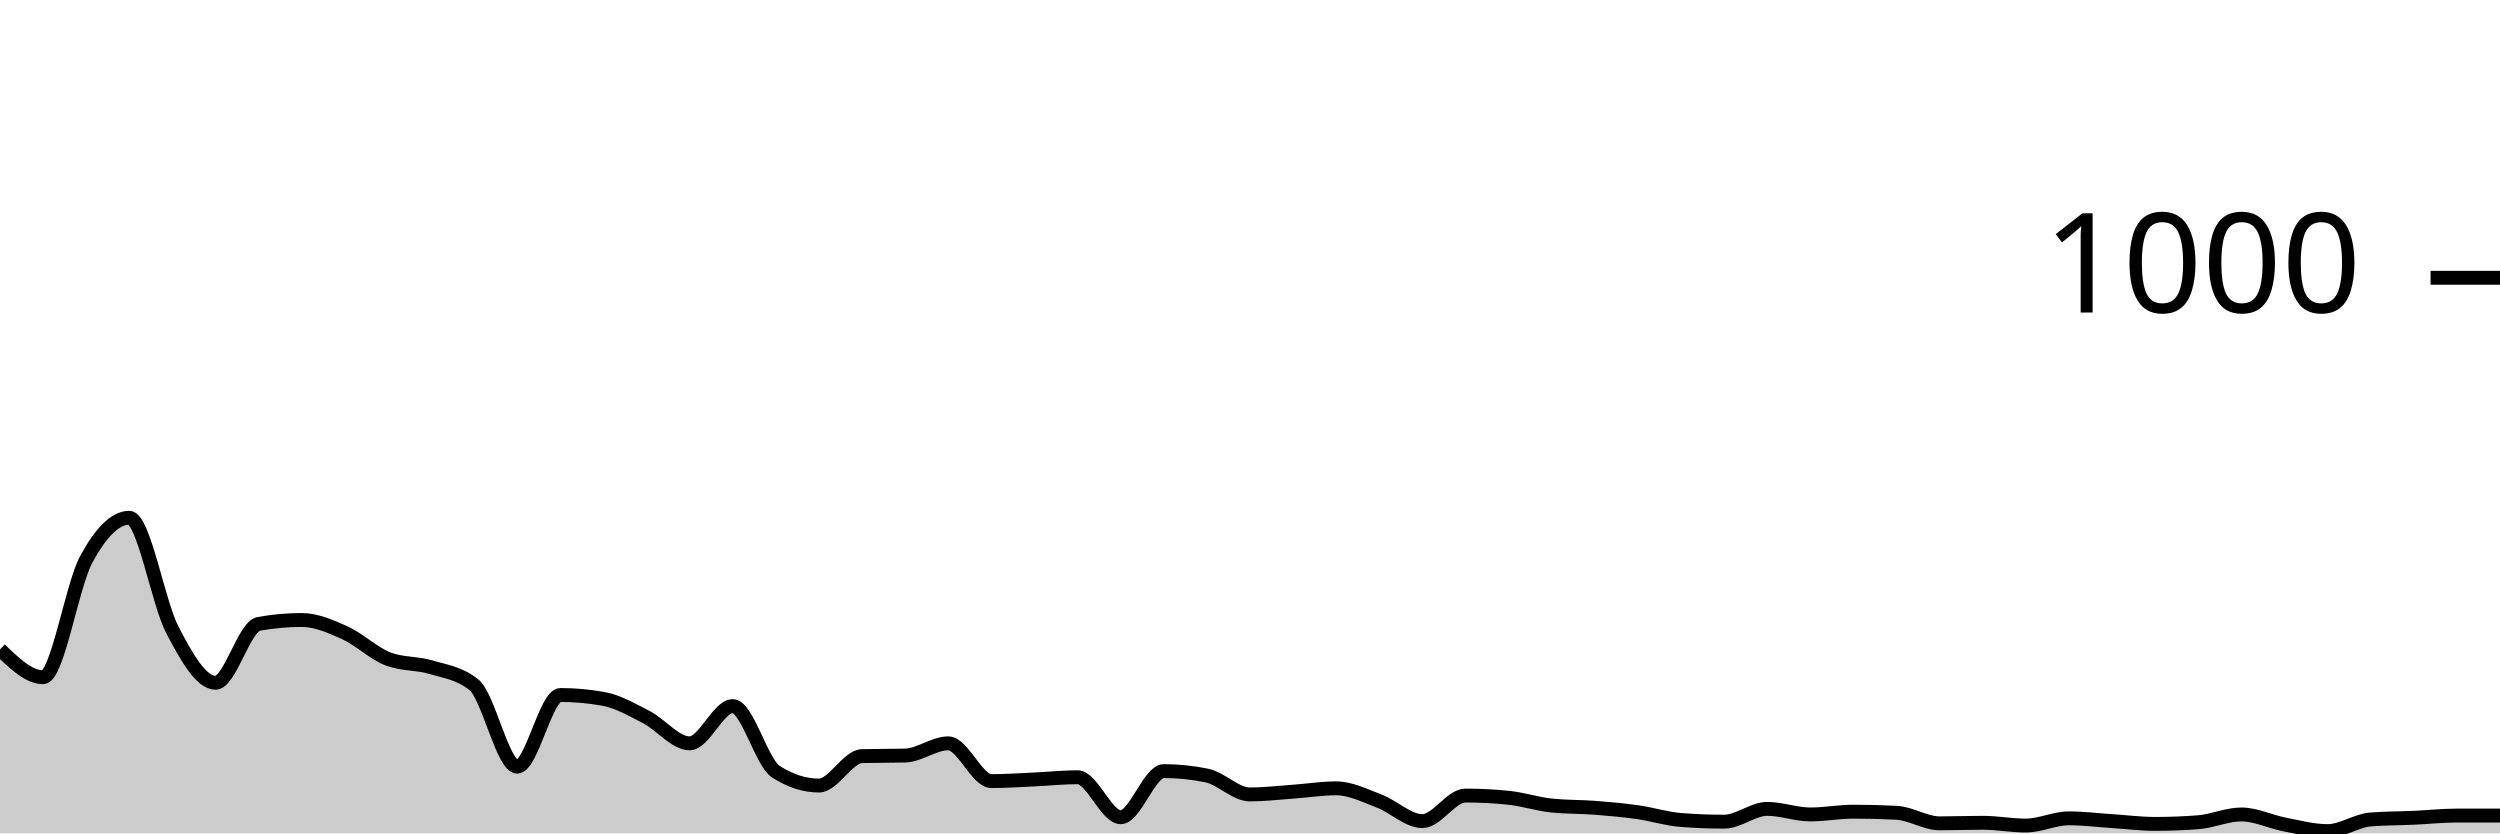
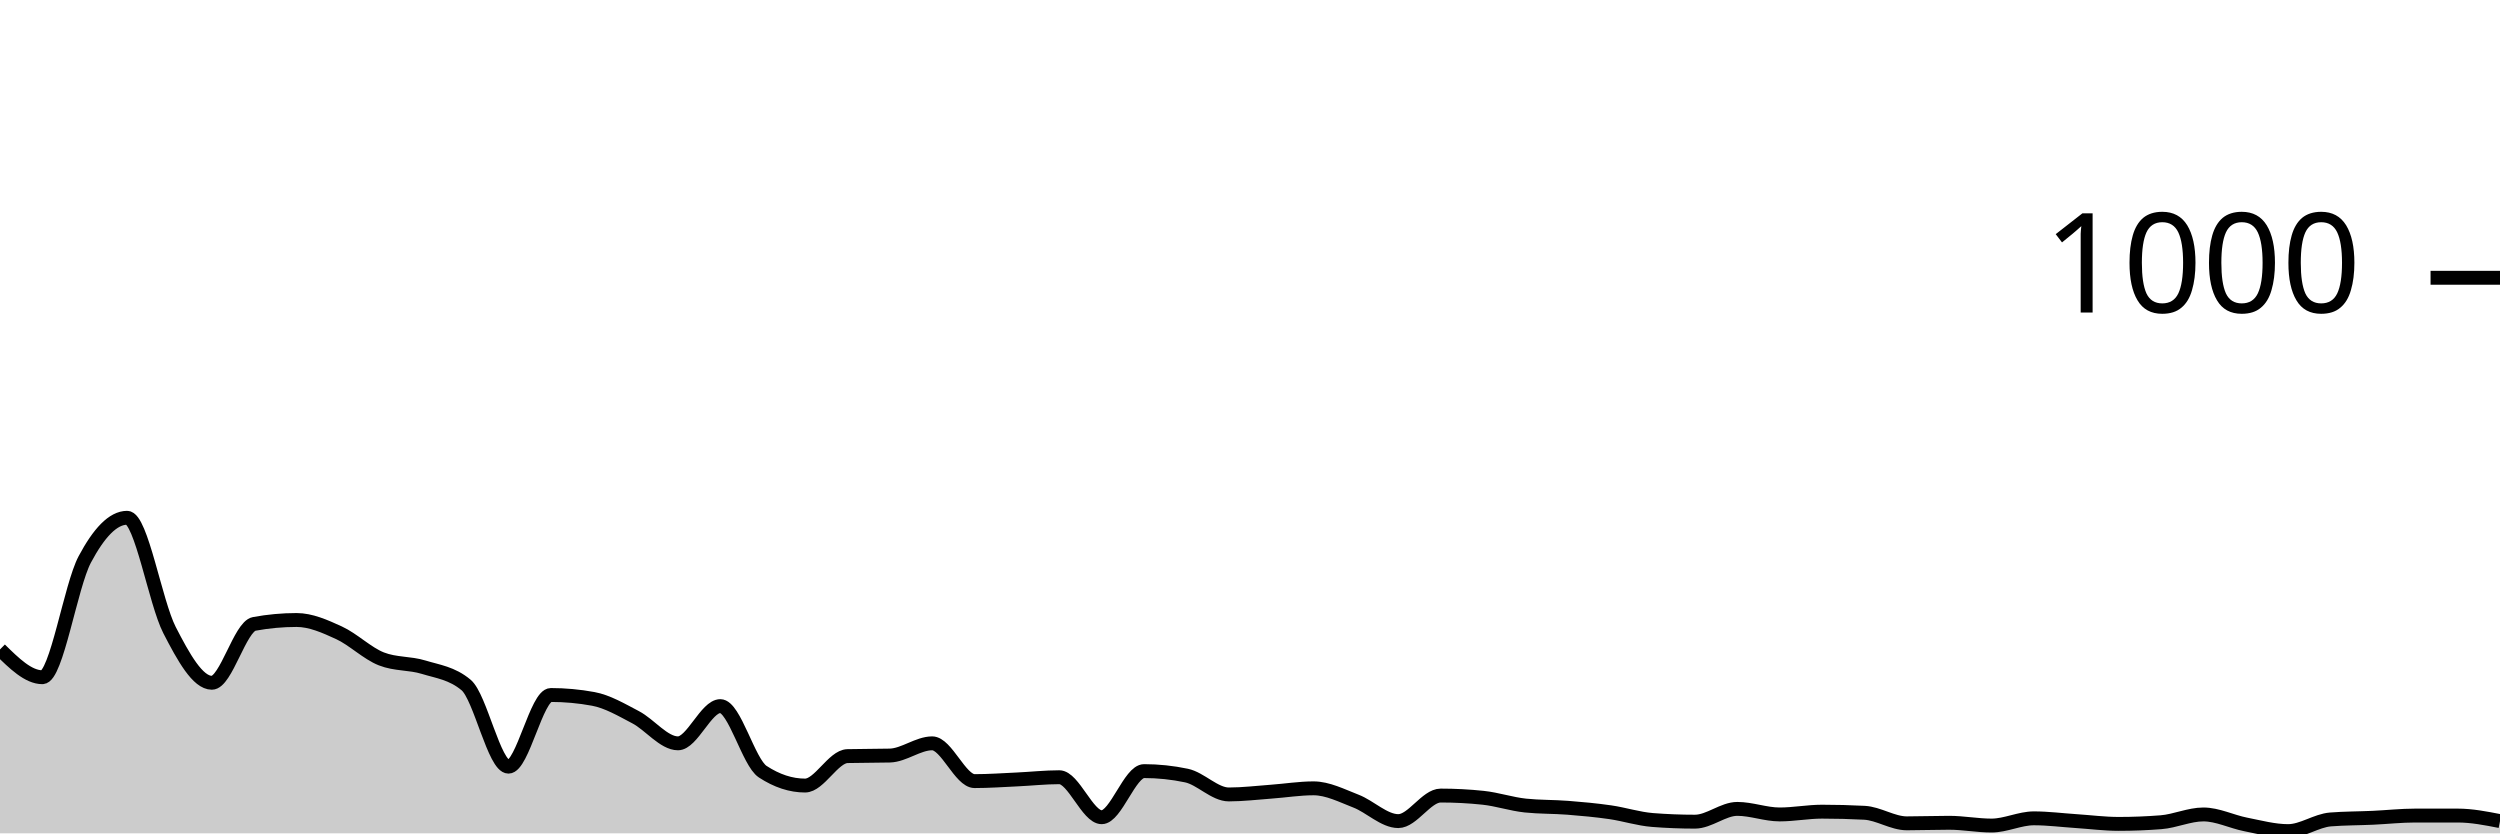
<svg xmlns="http://www.w3.org/2000/svg" viewBox="0 0 180 60">
  <g transform="translate(0,20)">
-     <path class="area" fill="rgba(0, 0, 0, 0.2)" d="M0,26.76C1.034,27.76,2.069,28.76,3.103,28.76C4.138,28.76,5.172,22.193,6.207,20.28C7.241,18.367,8.276,17.28,9.31,17.28C10.345,17.28,11.379,23.38,12.414,25.36C13.448,27.34,14.483,29.16,15.517,29.16C16.552,29.16,17.586,25.107,18.621,24.92C19.655,24.733,20.69,24.64,21.724,24.64C22.759,24.64,23.793,25.093,24.828,25.56C25.862,26.027,26.897,27.04,27.931,27.44C28.966,27.84,30,27.727,31.034,28.04C32.069,28.353,33.103,28.467,34.138,29.32C35.172,30.173,36.207,35.2,37.241,35.2C38.276,35.2,39.31,30.04,40.345,30.04C41.379,30.04,42.414,30.133,43.448,30.32C44.483,30.507,45.517,31.107,46.552,31.64C47.586,32.173,48.621,33.52,49.655,33.52C50.69,33.52,51.724,30.84,52.759,30.84C53.793,30.84,54.828,34.893,55.862,35.56C56.897,36.227,57.931,36.56,58.966,36.56C60,36.56,61.034,34.467,62.069,34.44C63.103,34.413,64.138,34.427,65.172,34.4C66.207,34.373,67.241,33.52,68.276,33.52C69.31,33.52,70.345,36.24,71.379,36.24C72.414,36.24,73.448,36.167,74.483,36.12C75.517,36.073,76.552,35.96,77.586,35.96C78.621,35.96,79.655,38.84,80.69,38.84C81.724,38.84,82.759,35.52,83.793,35.52C84.828,35.52,85.862,35.627,86.897,35.84C87.931,36.053,88.966,37.2,90,37.2C91.034,37.2,92.069,37.073,93.103,37C94.138,36.927,95.172,36.76,96.207,36.76C97.241,36.76,98.276,37.287,99.31,37.68C100.345,38.073,101.379,39.12,102.414,39.12C103.448,39.12,104.483,37.28,105.517,37.28C106.552,37.28,107.586,37.333,108.621,37.44C109.655,37.547,110.69,37.893,111.724,38C112.759,38.107,113.793,38.08,114.828,38.16C115.862,38.24,116.897,38.333,117.931,38.48C118.966,38.627,120,38.96,121.034,39.04C122.069,39.12,123.103,39.16,124.138,39.16C125.172,39.16,126.207,38.24,127.241,38.24C128.276,38.24,129.31,38.64,130.345,38.64C131.379,38.64,132.414,38.44,133.448,38.44C134.483,38.44,135.517,38.467,136.552,38.52C137.586,38.573,138.621,39.28,139.655,39.28C140.69,39.28,141.724,39.24,142.759,39.24C143.793,39.24,144.828,39.44,145.862,39.44C146.897,39.44,147.931,38.92,148.966,38.92C150,38.92,151.034,39.053,152.069,39.12C153.103,39.187,154.138,39.32,155.172,39.32C156.207,39.32,157.241,39.28,158.276,39.2C159.31,39.12,160.345,38.64,161.379,38.64C162.414,38.64,163.448,39.16,164.483,39.36C165.517,39.56,166.552,39.84,167.586,39.84C168.621,39.84,169.655,39.08,170.69,39C171.724,38.92,172.759,38.927,173.793,38.88C174.828,38.833,175.862,38.72,176.897,38.72C177.931,38.72,178.966,38.72,180,38.72L180,40C178.966,40,177.931,40,176.897,40C175.862,40,174.828,40,173.793,40C172.759,40,171.724,40,170.69,40C169.655,40,168.621,40,167.586,40C166.552,40,165.517,40,164.483,40C163.448,40,162.414,40,161.379,40C160.345,40,159.31,40,158.276,40C157.241,40,156.207,40,155.172,40C154.138,40,153.103,40,152.069,40C151.034,40,150,40,148.966,40C147.931,40,146.897,40,145.862,40C144.828,40,143.793,40,142.759,40C141.724,40,140.69,40,139.655,40C138.621,40,137.586,40,136.552,40C135.517,40,134.483,40,133.448,40C132.414,40,131.379,40,130.345,40C129.31,40,128.276,40,127.241,40C126.207,40,125.172,40,124.138,40C123.103,40,122.069,40,121.034,40C120,40,118.966,40,117.931,40C116.897,40,115.862,40,114.828,40C113.793,40,112.759,40,111.724,40C110.69,40,109.655,40,108.621,40C107.586,40,106.552,40,105.517,40C104.483,40,103.448,40,102.414,40C101.379,40,100.345,40,99.31,40C98.276,40,97.241,40,96.207,40C95.172,40,94.138,40,93.103,40C92.069,40,91.034,40,90,40C88.966,40,87.931,40,86.897,40C85.862,40,84.828,40,83.793,40C82.759,40,81.724,40,80.69,40C79.655,40,78.621,40,77.586,40C76.552,40,75.517,40,74.483,40C73.448,40,72.414,40,71.379,40C70.345,40,69.31,40,68.276,40C67.241,40,66.207,40,65.172,40C64.138,40,63.103,40,62.069,40C61.034,40,60,40,58.966,40C57.931,40,56.897,40,55.862,40C54.828,40,53.793,40,52.759,40C51.724,40,50.69,40,49.655,40C48.621,40,47.586,40,46.552,40C45.517,40,44.483,40,43.448,40C42.414,40,41.379,40,40.345,40C39.31,40,38.276,40,37.241,40C36.207,40,35.172,40,34.138,40C33.103,40,32.069,40,31.034,40C30,40,28.966,40,27.931,40C26.897,40,25.862,40,24.828,40C23.793,40,22.759,40,21.724,40C20.69,40,19.655,40,18.621,40C17.586,40,16.552,40,15.517,40C14.483,40,13.448,40,12.414,40C11.379,40,10.345,40,9.31,40C8.276,40,7.241,40,6.207,40C5.172,40,4.138,40,3.103,40C2.069,40,1.034,40,0,40Z" />
-     <path class="line" stroke="black" fill="none" d="M0,26.76C1.034,27.76,2.069,28.76,3.103,28.76C4.138,28.76,5.172,22.193,6.207,20.28C7.241,18.367,8.276,17.28,9.31,17.28C10.345,17.28,11.379,23.38,12.414,25.36C13.448,27.34,14.483,29.16,15.517,29.16C16.552,29.16,17.586,25.107,18.621,24.92C19.655,24.733,20.69,24.64,21.724,24.64C22.759,24.64,23.793,25.093,24.828,25.56C25.862,26.027,26.897,27.04,27.931,27.44C28.966,27.84,30,27.727,31.034,28.04C32.069,28.353,33.103,28.467,34.138,29.32C35.172,30.173,36.207,35.2,37.241,35.2C38.276,35.2,39.31,30.04,40.345,30.04C41.379,30.04,42.414,30.133,43.448,30.32C44.483,30.507,45.517,31.107,46.552,31.64C47.586,32.173,48.621,33.52,49.655,33.52C50.69,33.52,51.724,30.84,52.759,30.84C53.793,30.84,54.828,34.893,55.862,35.56C56.897,36.227,57.931,36.56,58.966,36.56C60,36.56,61.034,34.467,62.069,34.44C63.103,34.413,64.138,34.427,65.172,34.4C66.207,34.373,67.241,33.52,68.276,33.52C69.31,33.52,70.345,36.24,71.379,36.24C72.414,36.24,73.448,36.167,74.483,36.12C75.517,36.073,76.552,35.96,77.586,35.96C78.621,35.96,79.655,38.84,80.69,38.84C81.724,38.84,82.759,35.52,83.793,35.52C84.828,35.52,85.862,35.627,86.897,35.84C87.931,36.053,88.966,37.2,90,37.2C91.034,37.2,92.069,37.073,93.103,37C94.138,36.927,95.172,36.76,96.207,36.76C97.241,36.76,98.276,37.287,99.31,37.68C100.345,38.073,101.379,39.12,102.414,39.12C103.448,39.12,104.483,37.28,105.517,37.28C106.552,37.28,107.586,37.333,108.621,37.44C109.655,37.547,110.69,37.893,111.724,38C112.759,38.107,113.793,38.08,114.828,38.16C115.862,38.24,116.897,38.333,117.931,38.48C118.966,38.627,120,38.96,121.034,39.04C122.069,39.12,123.103,39.16,124.138,39.16C125.172,39.16,126.207,38.24,127.241,38.24C128.276,38.24,129.31,38.64,130.345,38.64C131.379,38.64,132.414,38.44,133.448,38.44C134.483,38.44,135.517,38.467,136.552,38.52C137.586,38.573,138.621,39.28,139.655,39.28C140.69,39.28,141.724,39.24,142.759,39.24C143.793,39.24,144.828,39.44,145.862,39.44C146.897,39.44,147.931,38.92,148.966,38.92C150,38.92,151.034,39.053,152.069,39.12C153.103,39.187,154.138,39.32,155.172,39.32C156.207,39.32,157.241,39.28,158.276,39.2C159.31,39.12,160.345,38.64,161.379,38.64C162.414,38.64,163.448,39.16,164.483,39.36C165.517,39.56,166.552,39.84,167.586,39.84C168.621,39.84,169.655,39.08,170.69,39C171.724,38.92,172.759,38.927,173.793,38.88C174.828,38.833,175.862,38.72,176.897,38.72C177.931,38.72,178.966,38.72,180,38.72" />
+     <path class="area" fill="rgba(0, 0, 0, 0.2)" d="M0,26.76C1.017,27.76,2.034,28.76,3.051,28.76C4.068,28.76,5.085,22.193,6.102,20.28C7.119,18.367,8.136,17.28,9.153,17.28C10.169,17.28,11.186,23.38,12.203,25.36C13.22,27.34,14.237,29.16,15.254,29.16C16.271,29.16,17.288,25.107,18.305,24.92C19.322,24.733,20.339,24.64,21.356,24.64C22.373,24.64,23.39,25.093,24.407,25.56C25.424,26.027,26.441,27.04,27.458,27.44C28.475,27.84,29.492,27.727,30.508,28.04C31.525,28.353,32.542,28.467,33.559,29.32C34.576,30.173,35.593,35.2,36.61,35.2C37.627,35.2,38.644,30.04,39.661,30.04C40.678,30.04,41.695,30.133,42.712,30.32C43.729,30.507,44.746,31.107,45.763,31.64C46.78,32.173,47.797,33.52,48.814,33.52C49.831,33.52,50.847,30.84,51.864,30.84C52.881,30.84,53.898,34.893,54.915,35.56C55.932,36.227,56.949,36.56,57.966,36.56C58.983,36.56,60,34.467,61.017,34.44C62.034,34.413,63.051,34.427,64.068,34.4C65.085,34.373,66.102,33.52,67.119,33.52C68.136,33.52,69.153,36.24,70.169,36.24C71.186,36.24,72.203,36.167,73.22,36.12C74.237,36.073,75.254,35.96,76.271,35.96C77.288,35.96,78.305,38.84,79.322,38.84C80.339,38.84,81.356,35.52,82.373,35.52C83.39,35.52,84.407,35.627,85.424,35.84C86.441,36.053,87.458,37.2,88.475,37.2C89.492,37.2,90.508,37.073,91.525,37C92.542,36.927,93.559,36.76,94.576,36.76C95.593,36.76,96.61,37.287,97.627,37.68C98.644,38.073,99.661,39.12,100.678,39.12C101.695,39.12,102.712,37.28,103.729,37.28C104.746,37.28,105.763,37.333,106.78,37.44C107.797,37.547,108.814,37.893,109.831,38C110.847,38.107,111.864,38.08,112.881,38.16C113.898,38.24,114.915,38.333,115.932,38.48C116.949,38.627,117.966,38.96,118.983,39.04C120,39.12,121.017,39.16,122.034,39.16C123.051,39.16,124.068,38.24,125.085,38.24C126.102,38.24,127.119,38.64,128.136,38.64C129.153,38.64,130.169,38.44,131.186,38.44C132.203,38.44,133.22,38.467,134.237,38.52C135.254,38.573,136.271,39.28,137.288,39.28C138.305,39.28,139.322,39.24,140.339,39.24C141.356,39.24,142.373,39.44,143.39,39.44C144.407,39.44,145.424,38.92,146.441,38.92C147.458,38.92,148.475,39.053,149.492,39.12C150.508,39.187,151.525,39.32,152.542,39.32C153.559,39.32,154.576,39.28,155.593,39.2C156.61,39.12,157.627,38.64,158.644,38.64C159.661,38.64,160.678,39.16,161.695,39.36C162.712,39.56,163.729,39.84,164.746,39.84C165.763,39.84,166.78,39.08,167.797,39C168.814,38.92,169.831,38.927,170.847,38.88C171.864,38.833,172.881,38.72,173.898,38.72C174.915,38.72,175.932,38.72,176.949,38.72C177.966,38.72,178.983,38.92,180,39.12L180,40C178.983,40,177.966,40,176.949,40C175.932,40,174.915,40,173.898,40C172.881,40,171.864,40,170.847,40C169.831,40,168.814,40,167.797,40C166.78,40,165.763,40,164.746,40C163.729,40,162.712,40,161.695,40C160.678,40,159.661,40,158.644,40C157.627,40,156.61,40,155.593,40C154.576,40,153.559,40,152.542,40C151.525,40,150.508,40,149.492,40C148.475,40,147.458,40,146.441,40C145.424,40,144.407,40,143.39,40C142.373,40,141.356,40,140.339,40C139.322,40,138.305,40,137.288,40C136.271,40,135.254,40,134.237,40C133.22,40,132.203,40,131.186,40C130.169,40,129.153,40,128.136,40C127.119,40,126.102,40,125.085,40C124.068,40,123.051,40,122.034,40C121.017,40,120,40,118.983,40C117.966,40,116.949,40,115.932,40C114.915,40,113.898,40,112.881,40C111.864,40,110.847,40,109.831,40C108.814,40,107.797,40,106.78,40C105.763,40,104.746,40,103.729,40C102.712,40,101.695,40,100.678,40C99.661,40,98.644,40,97.627,40C96.61,40,95.593,40,94.576,40C93.559,40,92.542,40,91.525,40C90.508,40,89.492,40,88.475,40C87.458,40,86.441,40,85.424,40C84.407,40,83.39,40,82.373,40C81.356,40,80.339,40,79.322,40C78.305,40,77.288,40,76.271,40C75.254,40,74.237,40,73.22,40C72.203,40,71.186,40,70.169,40C69.153,40,68.136,40,67.119,40C66.102,40,65.085,40,64.068,40C63.051,40,62.034,40,61.017,40C60,40,58.983,40,57.966,40C56.949,40,55.932,40,54.915,40C53.898,40,52.881,40,51.864,40C50.847,40,49.831,40,48.814,40C47.797,40,46.78,40,45.763,40C44.746,40,43.729,40,42.712,40C41.695,40,40.678,40,39.661,40C38.644,40,37.627,40,36.61,40C35.593,40,34.576,40,33.559,40C32.542,40,31.525,40,30.508,40C29.492,40,28.475,40,27.458,40C26.441,40,25.424,40,24.407,40C23.39,40,22.373,40,21.356,40C20.339,40,19.322,40,18.305,40C17.288,40,16.271,40,15.254,40C14.237,40,13.22,40,12.203,40C11.186,40,10.169,40,9.153,40C8.136,40,7.119,40,6.102,40C5.085,40,4.068,40,3.051,40C2.034,40,1.017,40,0,40Z" />
+     <path class="line" stroke="black" fill="none" d="M0,26.76C1.017,27.76,2.034,28.76,3.051,28.76C4.068,28.76,5.085,22.193,6.102,20.28C7.119,18.367,8.136,17.28,9.153,17.28C10.169,17.28,11.186,23.38,12.203,25.36C13.22,27.34,14.237,29.16,15.254,29.16C16.271,29.16,17.288,25.107,18.305,24.92C19.322,24.733,20.339,24.64,21.356,24.64C22.373,24.64,23.39,25.093,24.407,25.56C25.424,26.027,26.441,27.04,27.458,27.44C28.475,27.84,29.492,27.727,30.508,28.04C31.525,28.353,32.542,28.467,33.559,29.32C34.576,30.173,35.593,35.2,36.61,35.2C37.627,35.2,38.644,30.04,39.661,30.04C40.678,30.04,41.695,30.133,42.712,30.32C43.729,30.507,44.746,31.107,45.763,31.64C46.78,32.173,47.797,33.52,48.814,33.52C49.831,33.52,50.847,30.84,51.864,30.84C52.881,30.84,53.898,34.893,54.915,35.56C55.932,36.227,56.949,36.56,57.966,36.56C58.983,36.56,60,34.467,61.017,34.44C62.034,34.413,63.051,34.427,64.068,34.4C65.085,34.373,66.102,33.52,67.119,33.52C68.136,33.52,69.153,36.24,70.169,36.24C71.186,36.24,72.203,36.167,73.22,36.12C74.237,36.073,75.254,35.96,76.271,35.96C77.288,35.96,78.305,38.84,79.322,38.84C80.339,38.84,81.356,35.52,82.373,35.52C83.39,35.52,84.407,35.627,85.424,35.84C86.441,36.053,87.458,37.2,88.475,37.2C89.492,37.2,90.508,37.073,91.525,37C92.542,36.927,93.559,36.76,94.576,36.76C95.593,36.76,96.61,37.287,97.627,37.68C98.644,38.073,99.661,39.12,100.678,39.12C101.695,39.12,102.712,37.28,103.729,37.28C104.746,37.28,105.763,37.333,106.78,37.44C107.797,37.547,108.814,37.893,109.831,38C110.847,38.107,111.864,38.08,112.881,38.16C113.898,38.24,114.915,38.333,115.932,38.48C116.949,38.627,117.966,38.96,118.983,39.04C120,39.12,121.017,39.16,122.034,39.16C123.051,39.16,124.068,38.24,125.085,38.24C126.102,38.24,127.119,38.64,128.136,38.64C129.153,38.64,130.169,38.44,131.186,38.44C132.203,38.44,133.22,38.467,134.237,38.52C135.254,38.573,136.271,39.28,137.288,39.28C138.305,39.28,139.322,39.24,140.339,39.24C141.356,39.24,142.373,39.44,143.39,39.44C144.407,39.44,145.424,38.92,146.441,38.92C147.458,38.92,148.475,39.053,149.492,39.12C150.508,39.187,151.525,39.32,152.542,39.32C153.559,39.32,154.576,39.28,155.593,39.2C156.61,39.12,157.627,38.64,158.644,38.64C159.661,38.64,160.678,39.16,161.695,39.36C162.712,39.56,163.729,39.84,164.746,39.84C165.763,39.84,166.78,39.08,167.797,39C168.814,38.92,169.831,38.927,170.847,38.88C171.864,38.833,172.881,38.72,173.898,38.72C174.915,38.72,175.932,38.72,176.949,38.72C177.966,38.72,178.983,38.92,180,39.12" />
    <path class="axis-ceiling" stroke-width="1" stroke="black" fill="none" d="M175,0L180,0" />
    <text class="axis-ceiling-label" font-family="sans-serif" text-anchor="end" font-size="10px" x="170" y="2.5">1000</text>
  </g>
</svg>
